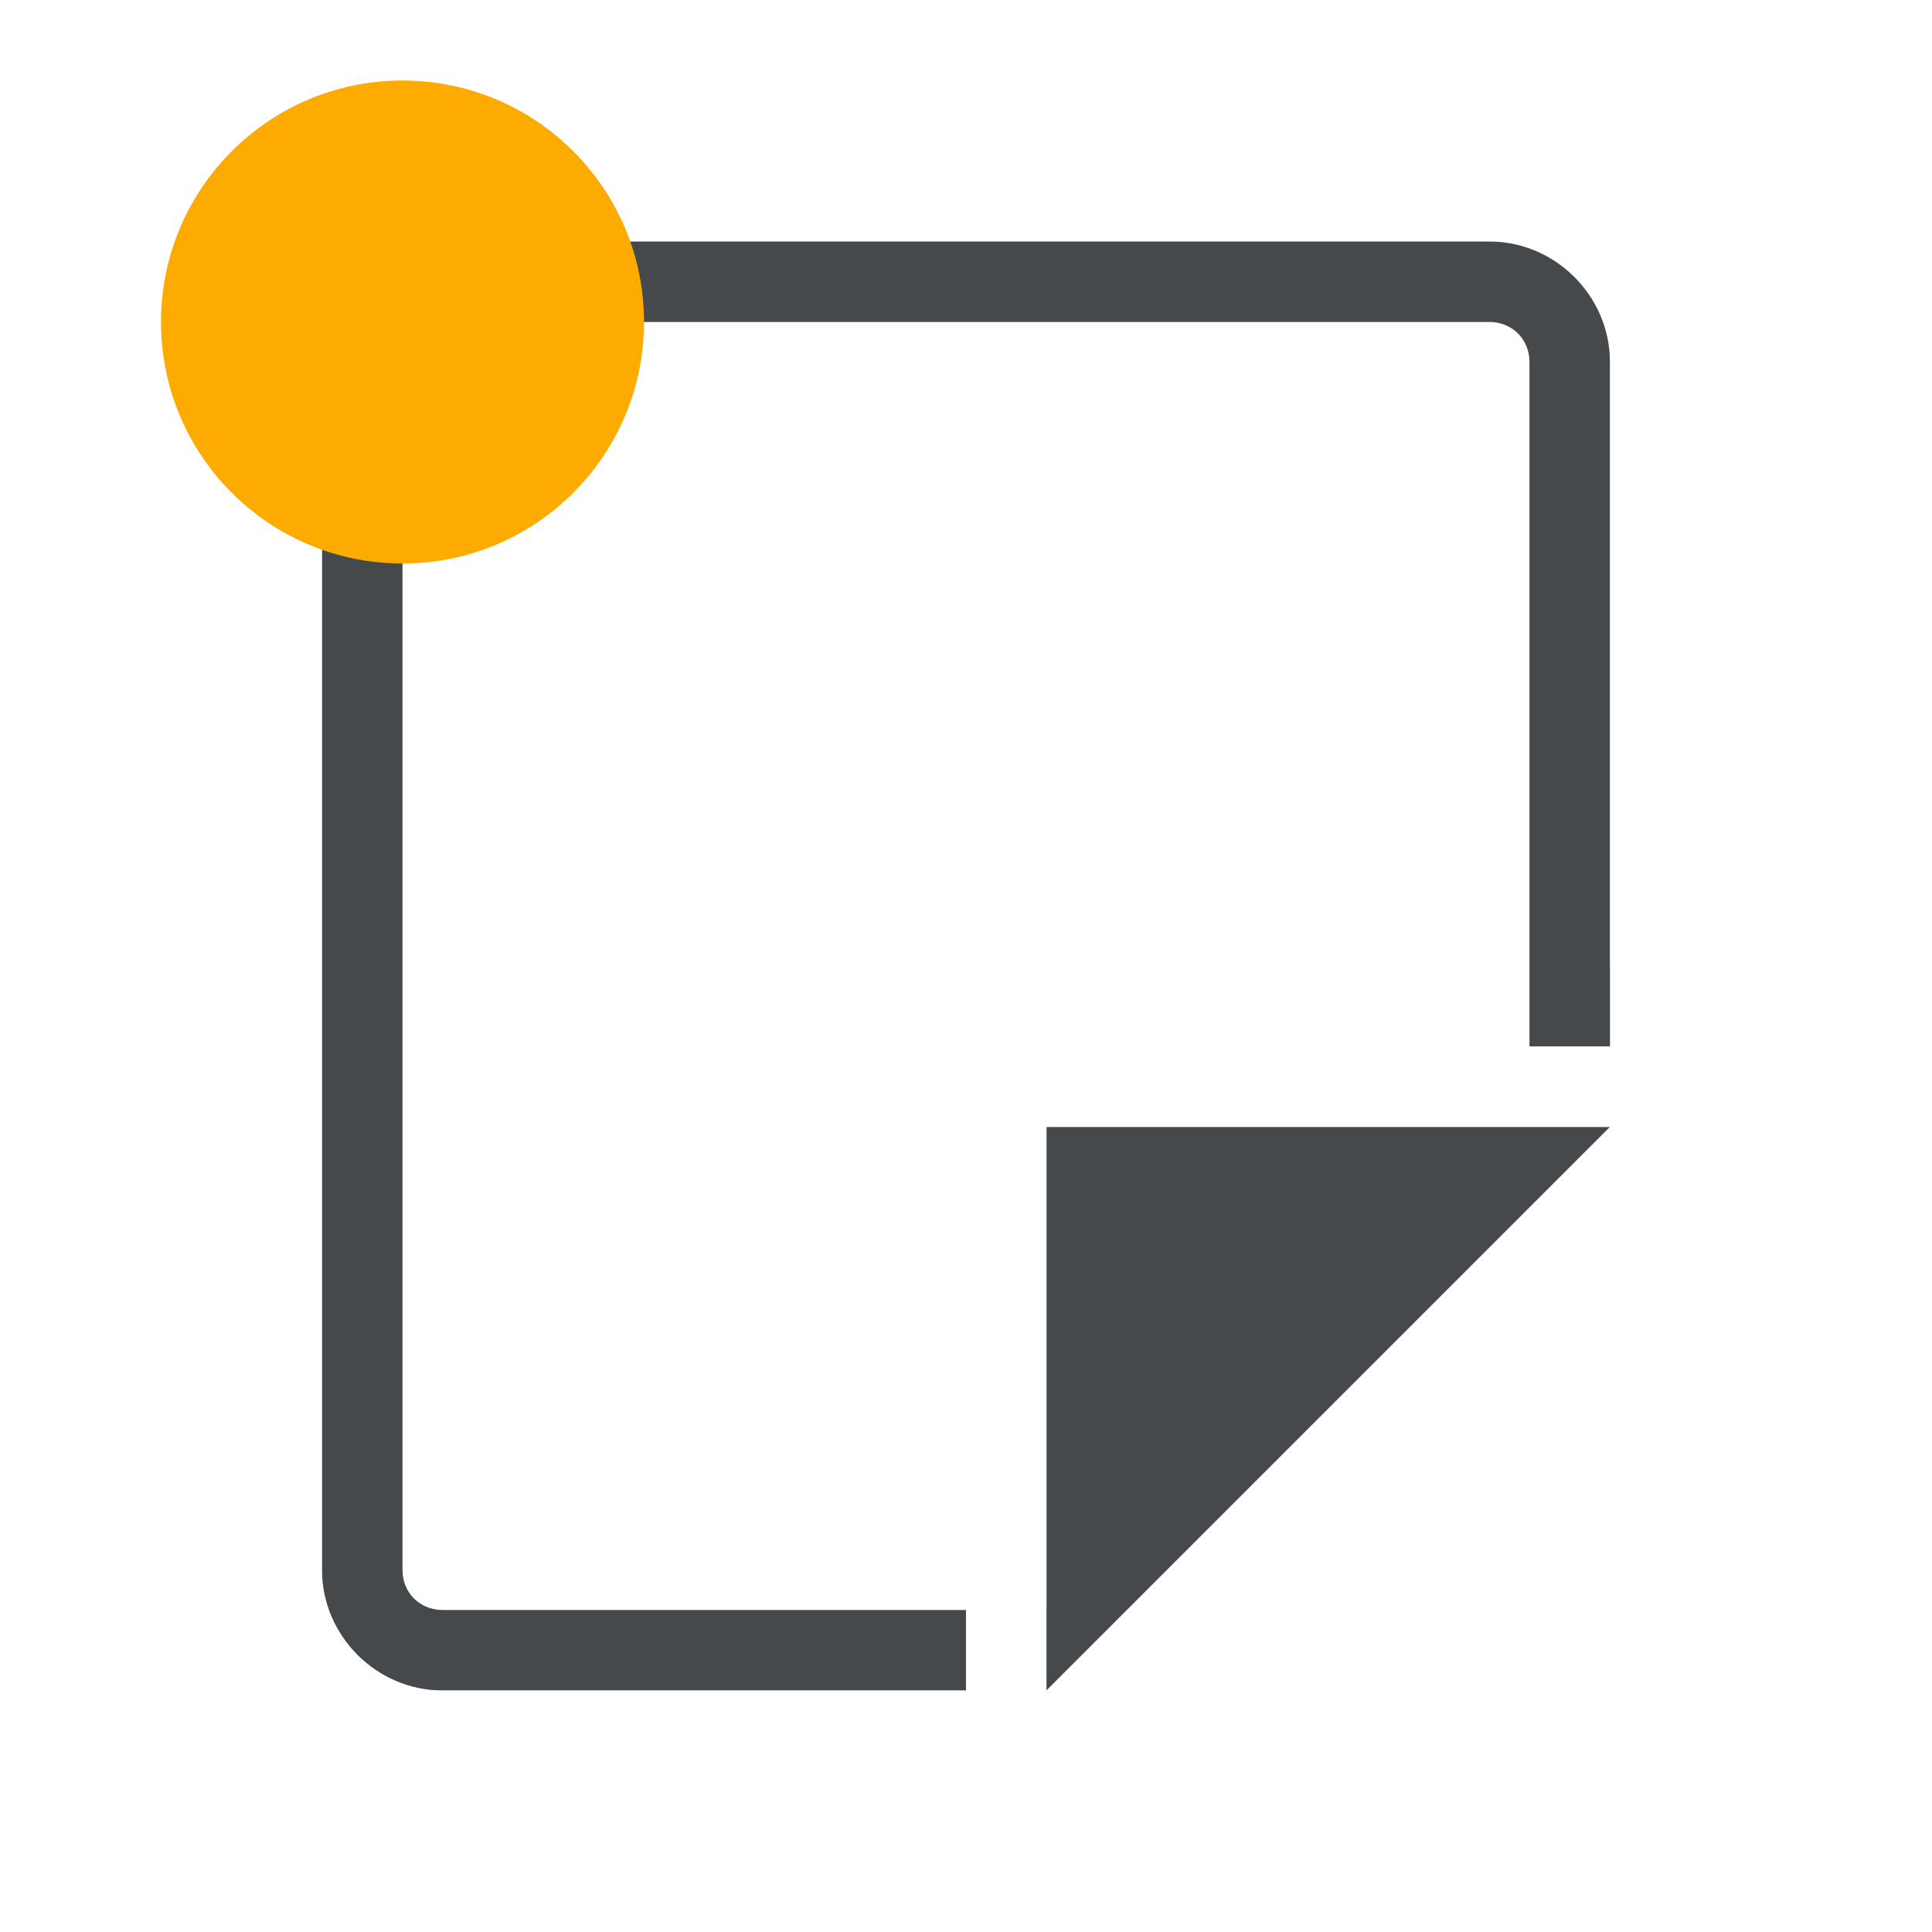
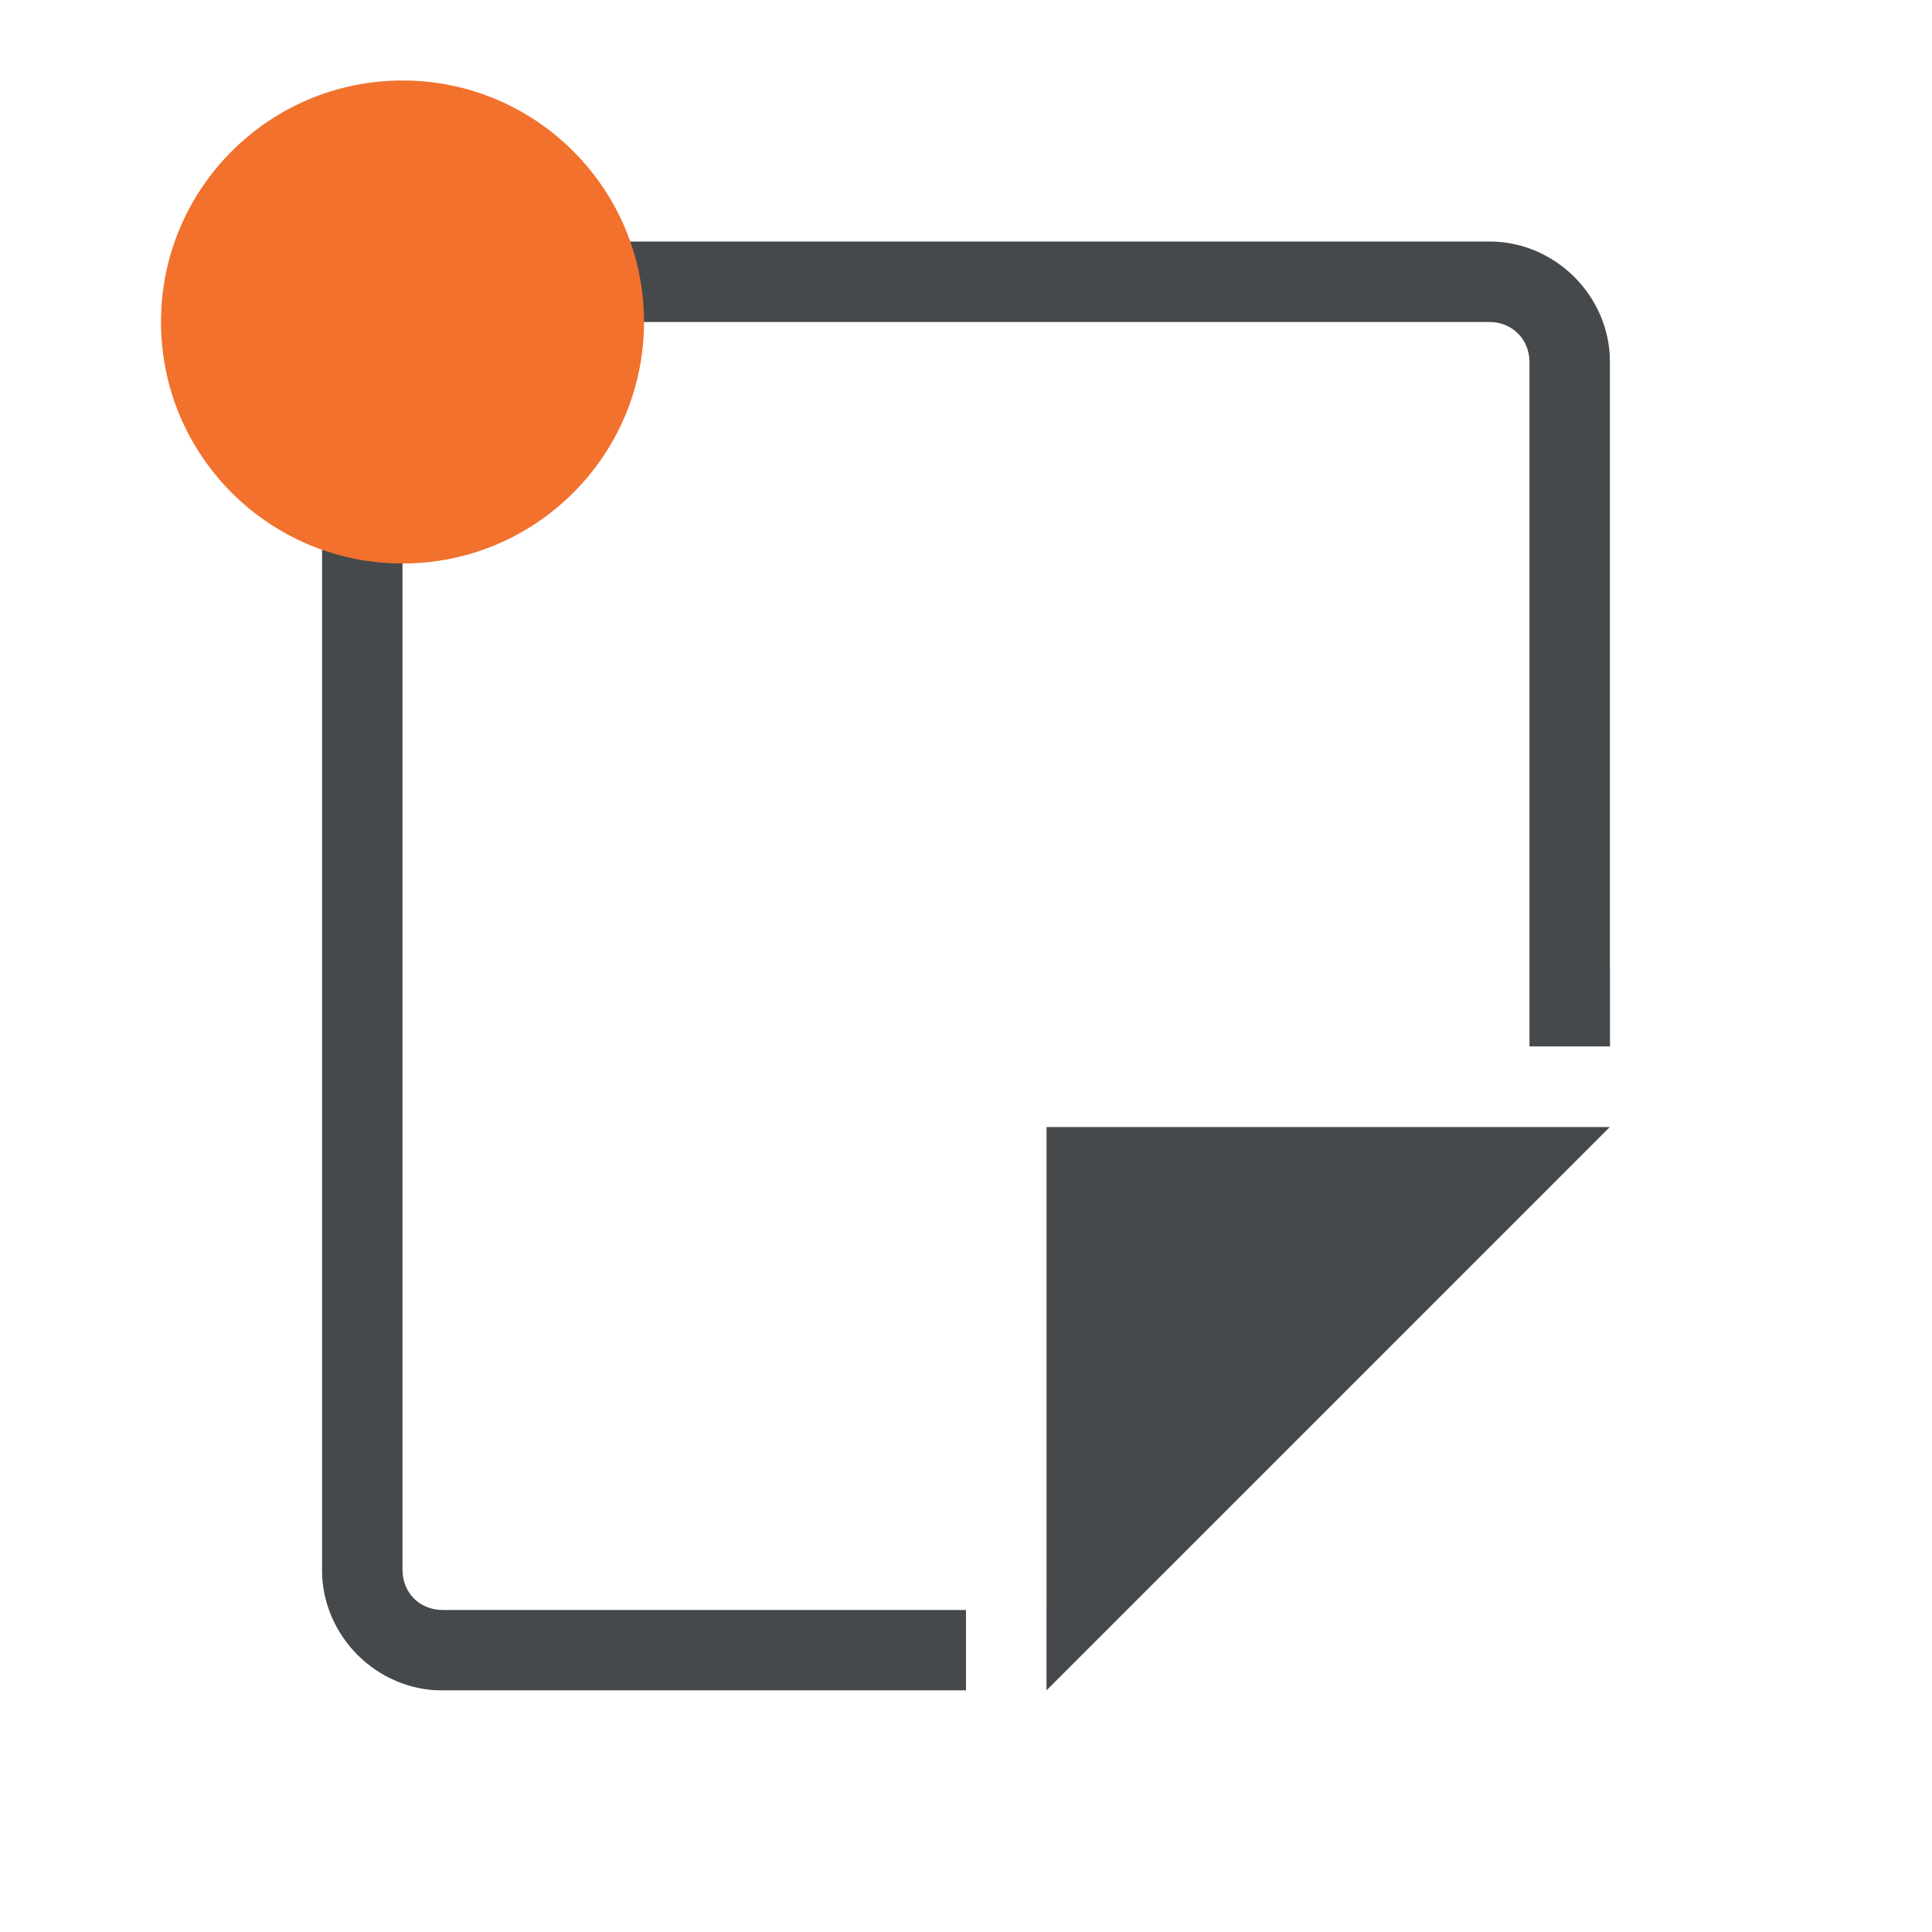
<svg xmlns="http://www.w3.org/2000/svg" width="24" height="24" version="1.1">
  <defs>
    <style id="current-color-scheme" type="text/css">
- 			.ColorScheme-Text {
- 			color:#090d11;
- 			}
- 			.ColorScheme-Background{
- 			color:#ffffff;
- 			}
- 			.ColorScheme-NeutralText {
- 			color:#feab00;
- 			}
- 		</style>
+ 			.ColorScheme-Background{color:#ffffff;}
+ 			.ColorScheme-Text{color:#090d11;}
+ 			.ColorScheme-Highlight{color:#2598e4;}
+ 			.ColorScheme-NegativeText {color:#f03489;}
+ 			.ColorScheme-PositiveText {color:#42a53b;}
+             .ColorScheme-NeutralText{color:#f2712c;}</style>
  </defs>
  <g transform="translate(9384.3 -4838.2)">
    <path d="m-9378.8 4841.2c-0.822 0-1.5 0.678-1.5 1.5v15c0 0.822 0.678 1.5 1.5 1.5h6.5v-1h-6.5c-0.286 0-0.5-0.214-0.5-0.5v-15c0-0.286 0.214-0.5 0.5-0.5h13c0.286 0 0.5 0.214 0.5 0.5v8.5h1v-8.5c0-0.822-0.678-1.5-1.5-1.5zm7.5 11v7l7-7z" style="fill:currentColor;fill-opacity:0.75;" class="ColorScheme-Text" />
    <path d="m-9379.8 4840.2c-0.822 0-1.5 0.678-1.5 1.5v17c0 0.822 0.678 1.5 1.5 1.5h8.5v-0.01c0.248 0 0.501-0.079 0.707-0.285l7-7c0.63-0.63 0.184-1.707-0.707-1.707h-7c-0.552 1e-4 -1 0.448-1 1v6h1v-6h7l-7 7h-8.5c-0.286 0-0.5-0.214-0.5-0.5v-17c0-0.286 0.214-0.5 0.5-0.5h15c0.286 0 0.5 0.214 0.5 0.5v8.5h1v-8.5c0-0.822-0.678-1.5-1.5-1.5h-15z" style="fill:currentColor;fill-opacity:0.5;" class="ColorScheme-Background" />
-     <circle cx="-9379.3" cy="4842.2" r="3" style="fill:currentColor;" class="ColorScheme-NeutralText" />
+     <circle cx="-9379.3" cy="4842.2" r="3" style="fill:currentColor;" class="ColorScheme-NeutralText warning" />
  </g>
</svg>
